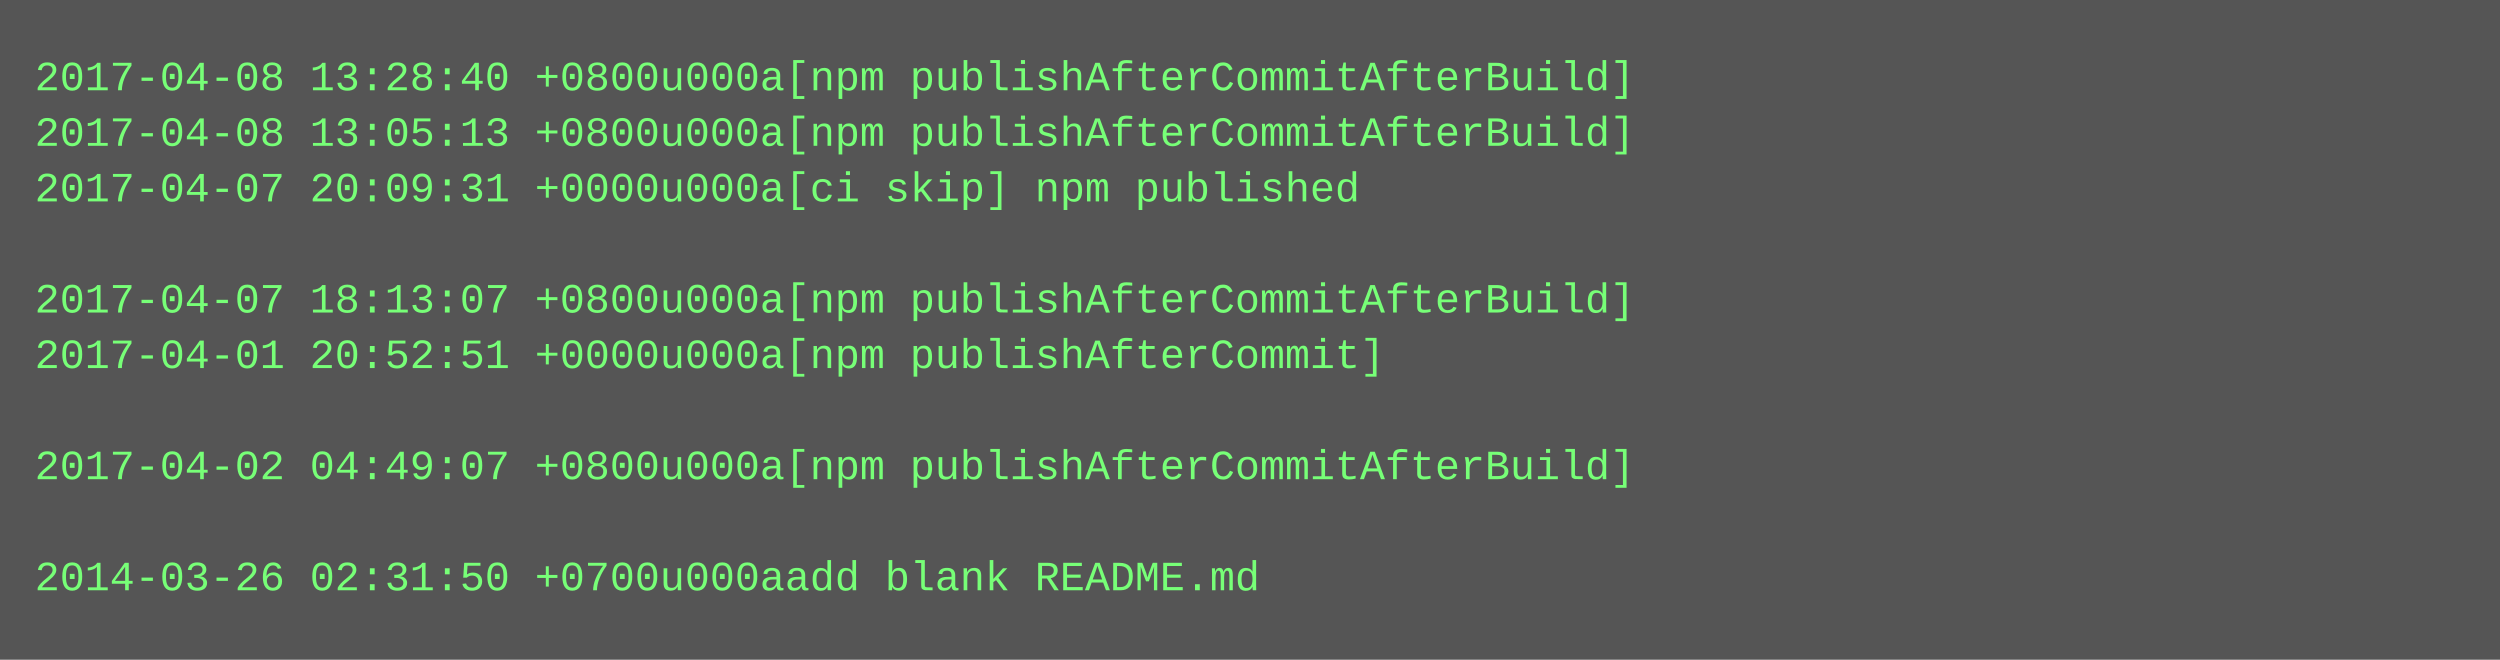
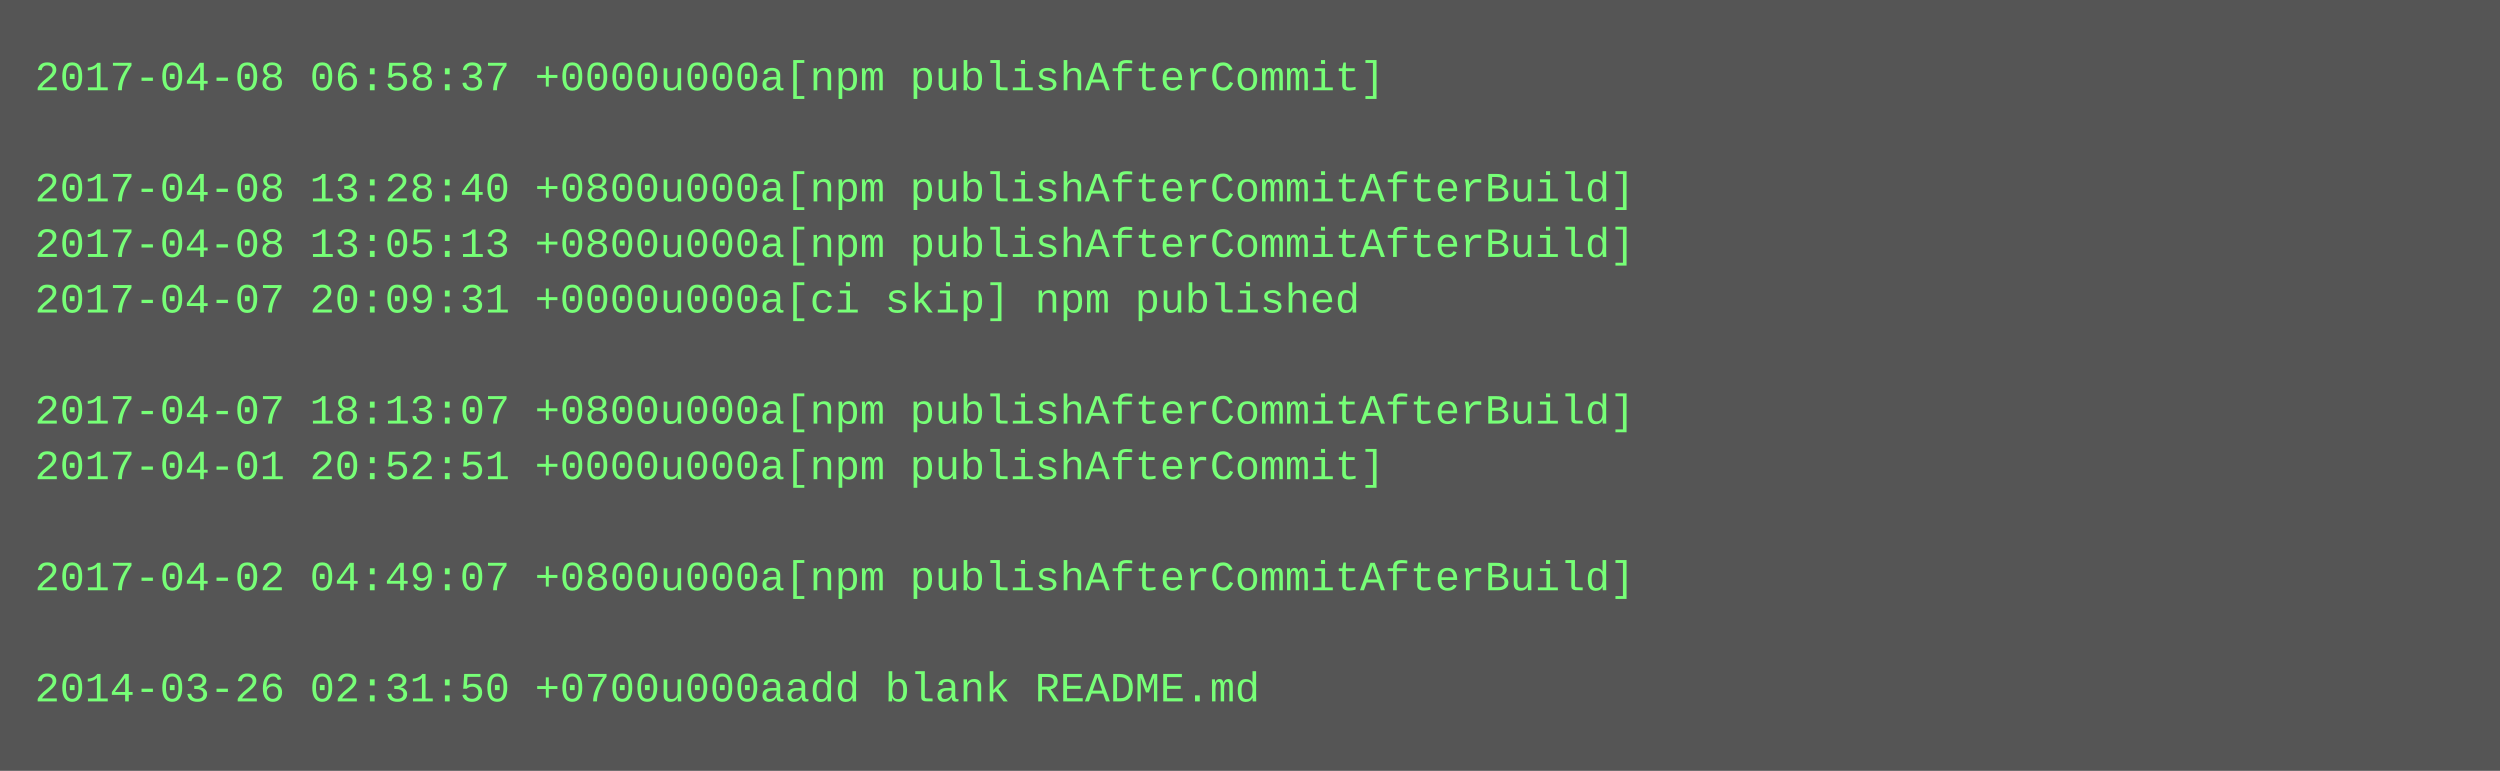
- <svg xmlns="http://www.w3.org/2000/svg" height="190" width="720">
-   <rect height="190" fill="#555" width="720" />
+ <svg xmlns="http://www.w3.org/2000/svg" height="222" width="720">
+   <rect height="222" fill="#555" width="720" />
  <text fill="#7f7" font-family="Courier New" font-size="12" xml:space="preserve">
-     <tspan x="10" y="26">2017-04-08 13:28:40 +0800u000a[npm publishAfterCommitAfterBuild]</tspan>
-     <tspan x="10" y="42">2017-04-08 13:05:13 +0800u000a[npm publishAfterCommitAfterBuild]</tspan>
-     <tspan x="10" y="58">2017-04-07 20:09:31 +0000u000a[ci skip] npm published</tspan>
-     <tspan x="10" y="74" />
-     <tspan x="10" y="90">2017-04-07 18:13:07 +0800u000a[npm publishAfterCommitAfterBuild]</tspan>
-     <tspan x="10" y="106">2017-04-01 20:52:51 +0000u000a[npm publishAfterCommit]</tspan>
-     <tspan x="10" y="122" />
-     <tspan x="10" y="138">2017-04-02 04:49:07 +0800u000a[npm publishAfterCommitAfterBuild]</tspan>
+     <tspan x="10" y="26">2017-04-08 06:58:37 +0000u000a[npm publishAfterCommit]</tspan>
+     <tspan x="10" y="42" />
+     <tspan x="10" y="58">2017-04-08 13:28:40 +0800u000a[npm publishAfterCommitAfterBuild]</tspan>
+     <tspan x="10" y="74">2017-04-08 13:05:13 +0800u000a[npm publishAfterCommitAfterBuild]</tspan>
+     <tspan x="10" y="90">2017-04-07 20:09:31 +0000u000a[ci skip] npm published</tspan>
+     <tspan x="10" y="106" />
+     <tspan x="10" y="122">2017-04-07 18:13:07 +0800u000a[npm publishAfterCommitAfterBuild]</tspan>
+     <tspan x="10" y="138">2017-04-01 20:52:51 +0000u000a[npm publishAfterCommit]</tspan>
    <tspan x="10" y="154" />
-     <tspan x="10" y="170">2014-03-26 02:31:50 +0700u000aadd blank README.md</tspan>
+     <tspan x="10" y="170">2017-04-02 04:49:07 +0800u000a[npm publishAfterCommitAfterBuild]</tspan>
+     <tspan x="10" y="186" />
+     <tspan x="10" y="202">2014-03-26 02:31:50 +0700u000aadd blank README.md</tspan>
  </text>
</svg>
